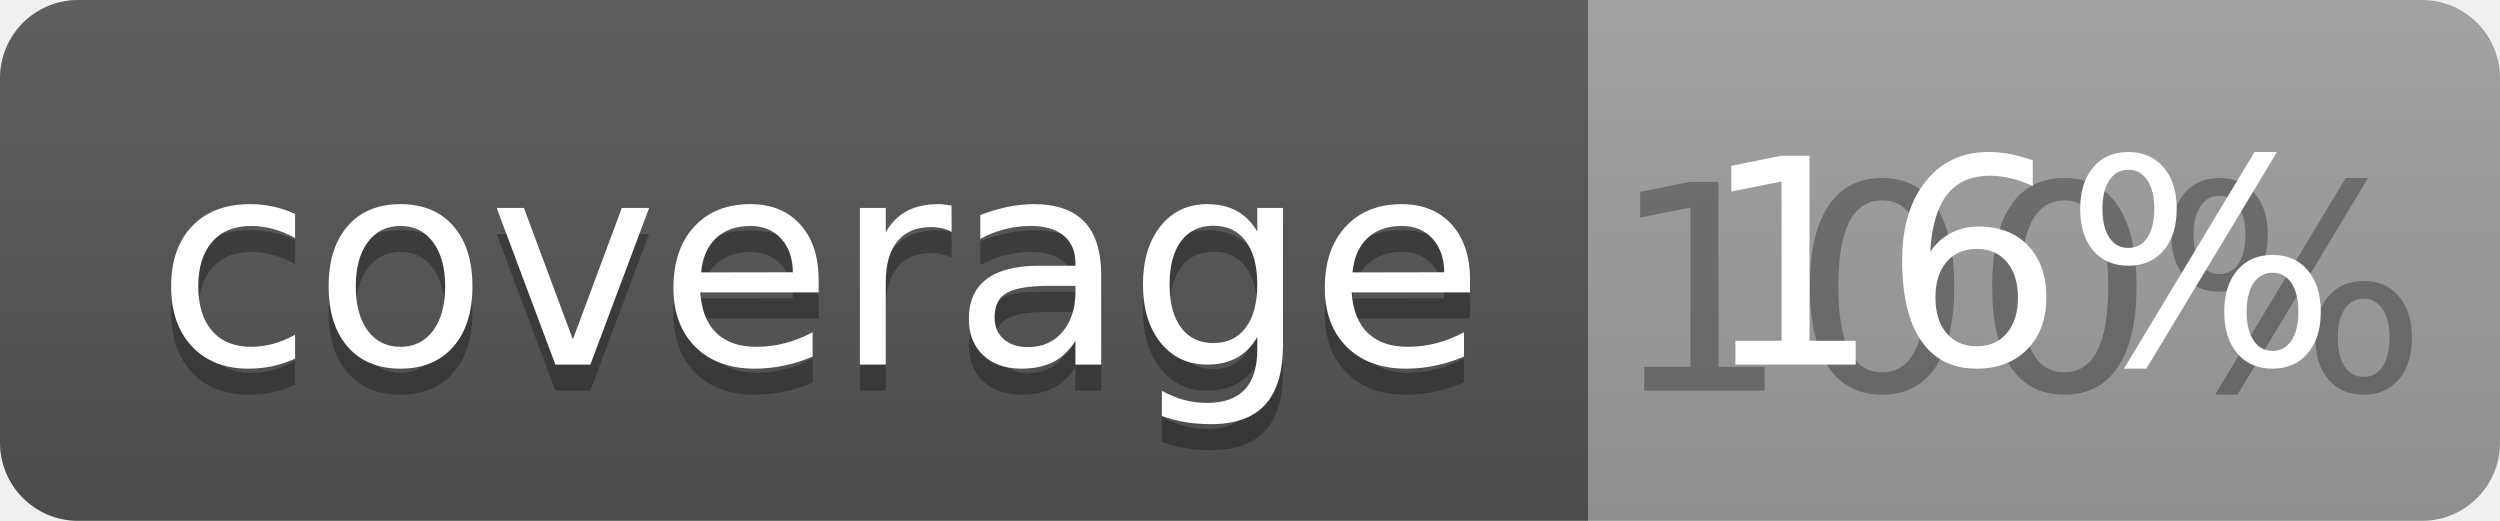
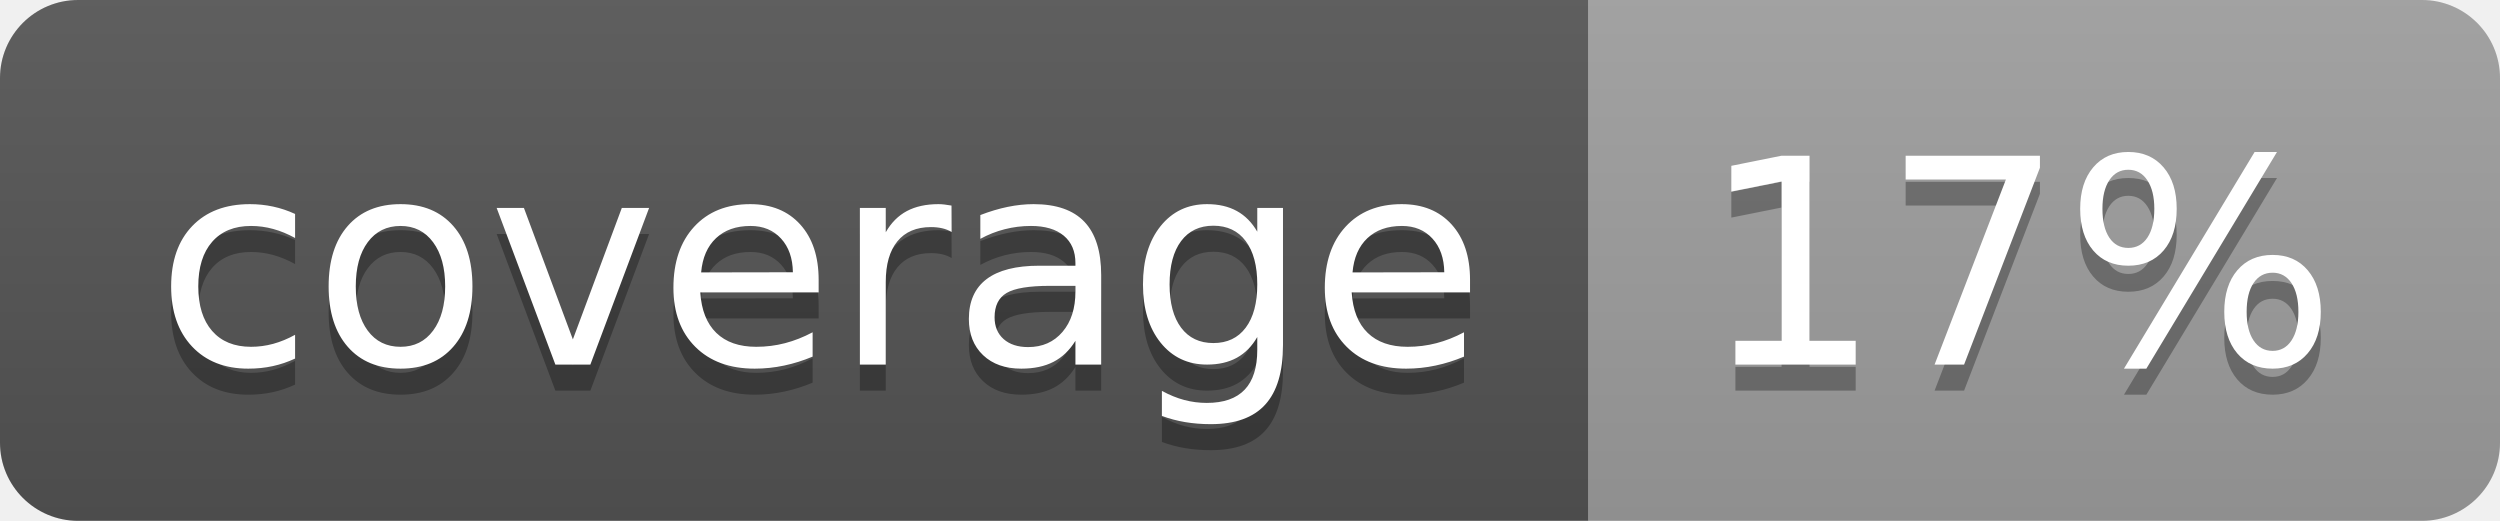
<svg xmlns="http://www.w3.org/2000/svg" width="96" height="20">
  <linearGradient id="b" x2="0" y2="100%">
    <stop offset="0" stop-color="#bbb" stop-opacity=".1" />
    <stop offset="1" stop-opacity=".1" />
  </linearGradient>
  <clipPath id="a">
    <rect width="96" height="20" rx="3" fill="#fff" />
  </clipPath>
  <g clip-path="url(#a)">
    <path fill="#555" d="M0 0h61v20H0z" />
    <path fill="#9F9F9F" d="M61 0h35v20H61z" />
    <path fill="url(#b)" d="M0 0h96v20H0z" />
  </g>
  <g fill="#fff" text-anchor="middle" font-family="DejaVu Sans,Verdana,Geneva,sans-serif" font-size="110">
    <text x="315" y="150" fill="#010101" fill-opacity=".3" transform="scale(.1)" textLength="510">coverage</text>
    <text x="315" y="140" transform="scale(.1)" textLength="510">coverage</text>
-     <text x="775" y="150" fill="#010101" fill-opacity=".3" transform="scale(.1)" textLength="250">100%</text>
-     <text x="775" y="140" transform="scale(.1)" textLength="250">16%</text>
+     <text x="775" y="150" fill="#010101" fill-opacity=".3" transform="scale(.1)" textLength="250">17%</text>
+     <text x="775" y="140" transform="scale(.1)" textLength="250">17%</text>
  </g>
</svg>
